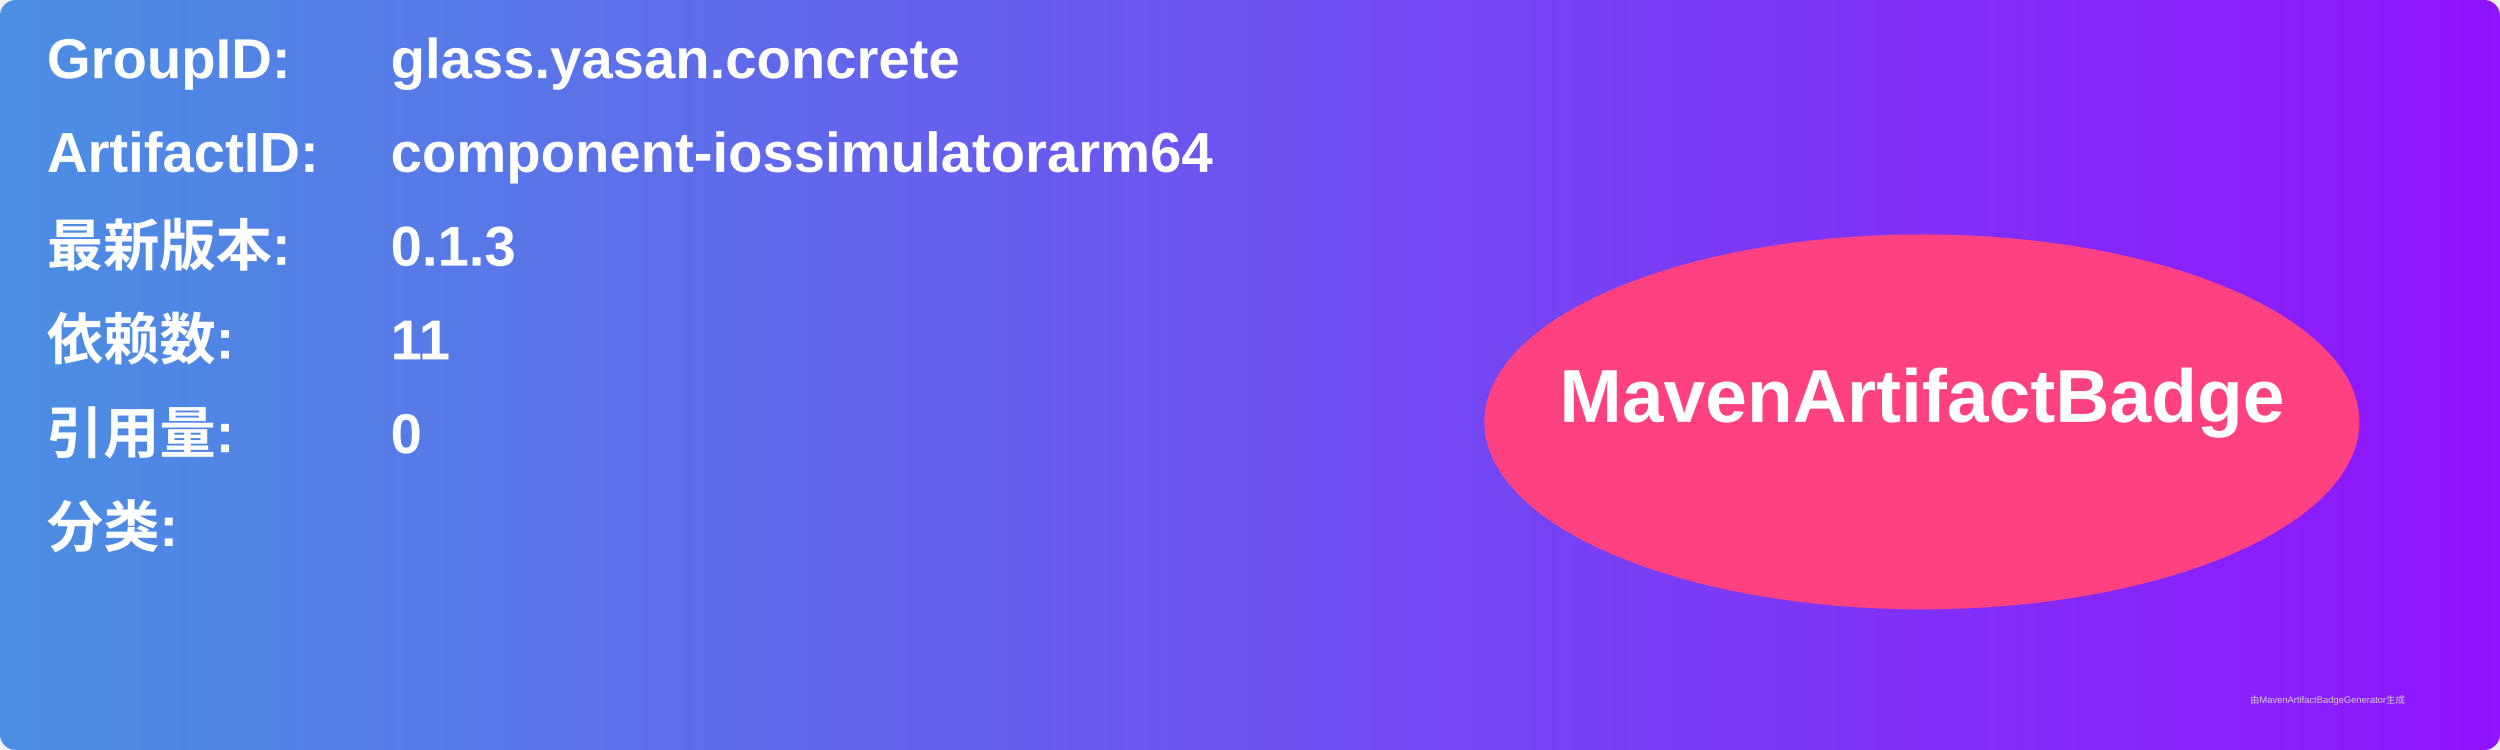
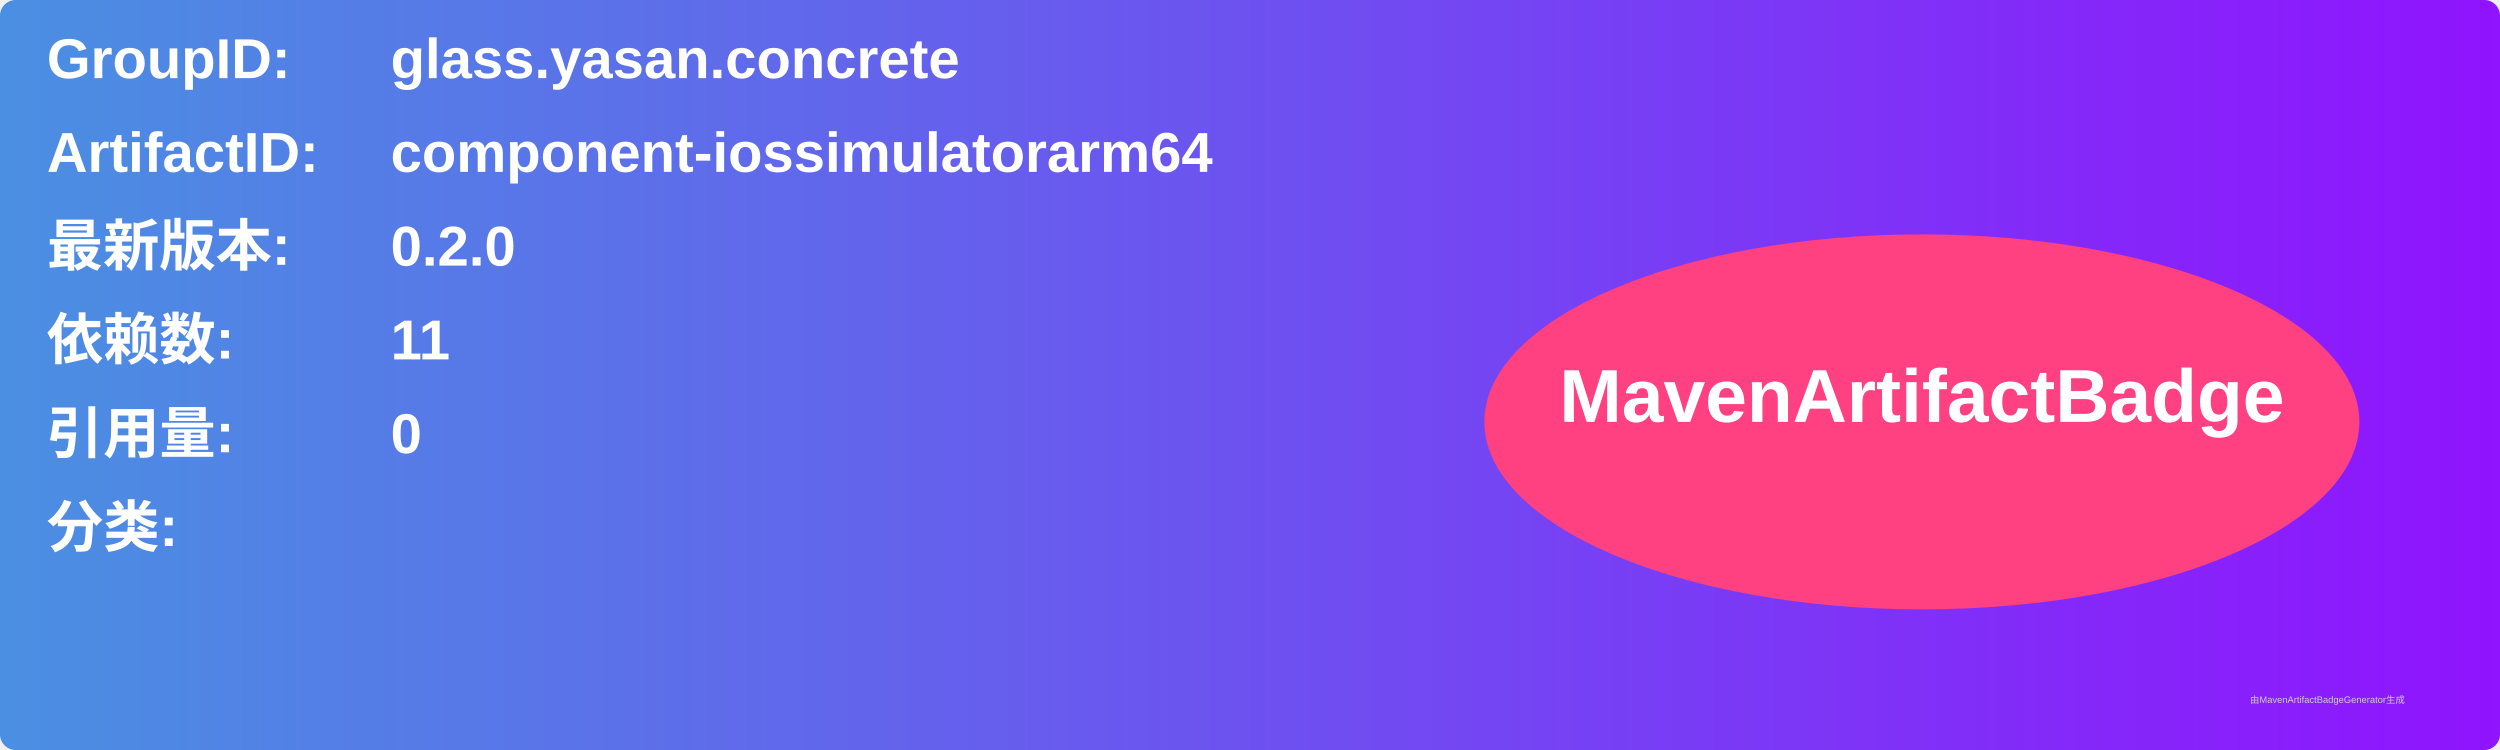
<svg xmlns="http://www.w3.org/2000/svg" width="800" height="240" viewBox="0 0 800 240">
  <linearGradient id="grad" x1="0%" y1="0%" x2="100%" y2="0%">
    <stop offset="0%" stop-color="#4a90e2" />
    <stop offset="100%" stop-color="#9013fe" />
  </linearGradient>
  <rect width="100%" height="100%" rx="5" ry="5" fill="url(#grad)" />
  <g transform="translate(15, 15)">
    <text x="0" y="10" font-family="Arial" font-size="18" fill="white" font-weight="bold" width="260">GroupID:</text>
    <text x="110" y="10" font-family="Arial" font-size="18" fill="white" font-weight="bold" width="460">glass.yasan.concrete</text>
    <text x="0" y="40" font-family="Arial" font-size="18" fill="white" font-weight="bold" width="260">ArtifactID:</text>
    <text x="110" y="40" font-family="Arial" font-size="18" fill="white" font-weight="bold" width="460">component-iossimulatorarm64</text>
    <text x="0" y="70" font-family="Arial" font-size="18" fill="white" font-weight="bold">最新版本:</text>
    <text x="110" y="70" font-family="Arial" font-size="18" fill="white" font-weight="bold">
-       <tspan font-weight="bold">0.1.3</tspan>
+       <tspan font-weight="bold">0.2.0</tspan>
    </text>
    <text x="0" y="100" font-family="Arial" font-size="18" fill="white" font-weight="bold">依赖数: </text>
    <text x="110" y="100" font-family="Arial" font-size="18" fill="white">
      <tspan font-weight="bold">11</tspan>
    </text>
    <text x="0" y="130" font-family="Arial" font-size="18" fill="white" font-weight="bold">引用量: </text>
    <text x="110" y="130" font-family="Arial" font-size="18" fill="white">
      <tspan font-weight="bold">0</tspan>
    </text>
    <text x="0" y="160" font-family="Arial" font-size="18" fill="white" font-weight="bold">分类:</text>
    <text x="10" y="190" font-family="Arial" font-size="10" fill="white">
      <tspan font-weight="bold" />
    </text>
    <ellipse cx="600" cy="120" rx="140" ry="60" fill="#ff4081" />
    <text x="600" y="120" text-anchor="middle" font-family="Arial" font-size="24" fill="white" font-weight="bold">MavenArtifactBadge</text>
  </g>
  <text x="720" y="225" font-family="Arial" font-size="3" fill="#d0d0d0">由MavenArtifactBadgeGenerator生成</text>
</svg>
